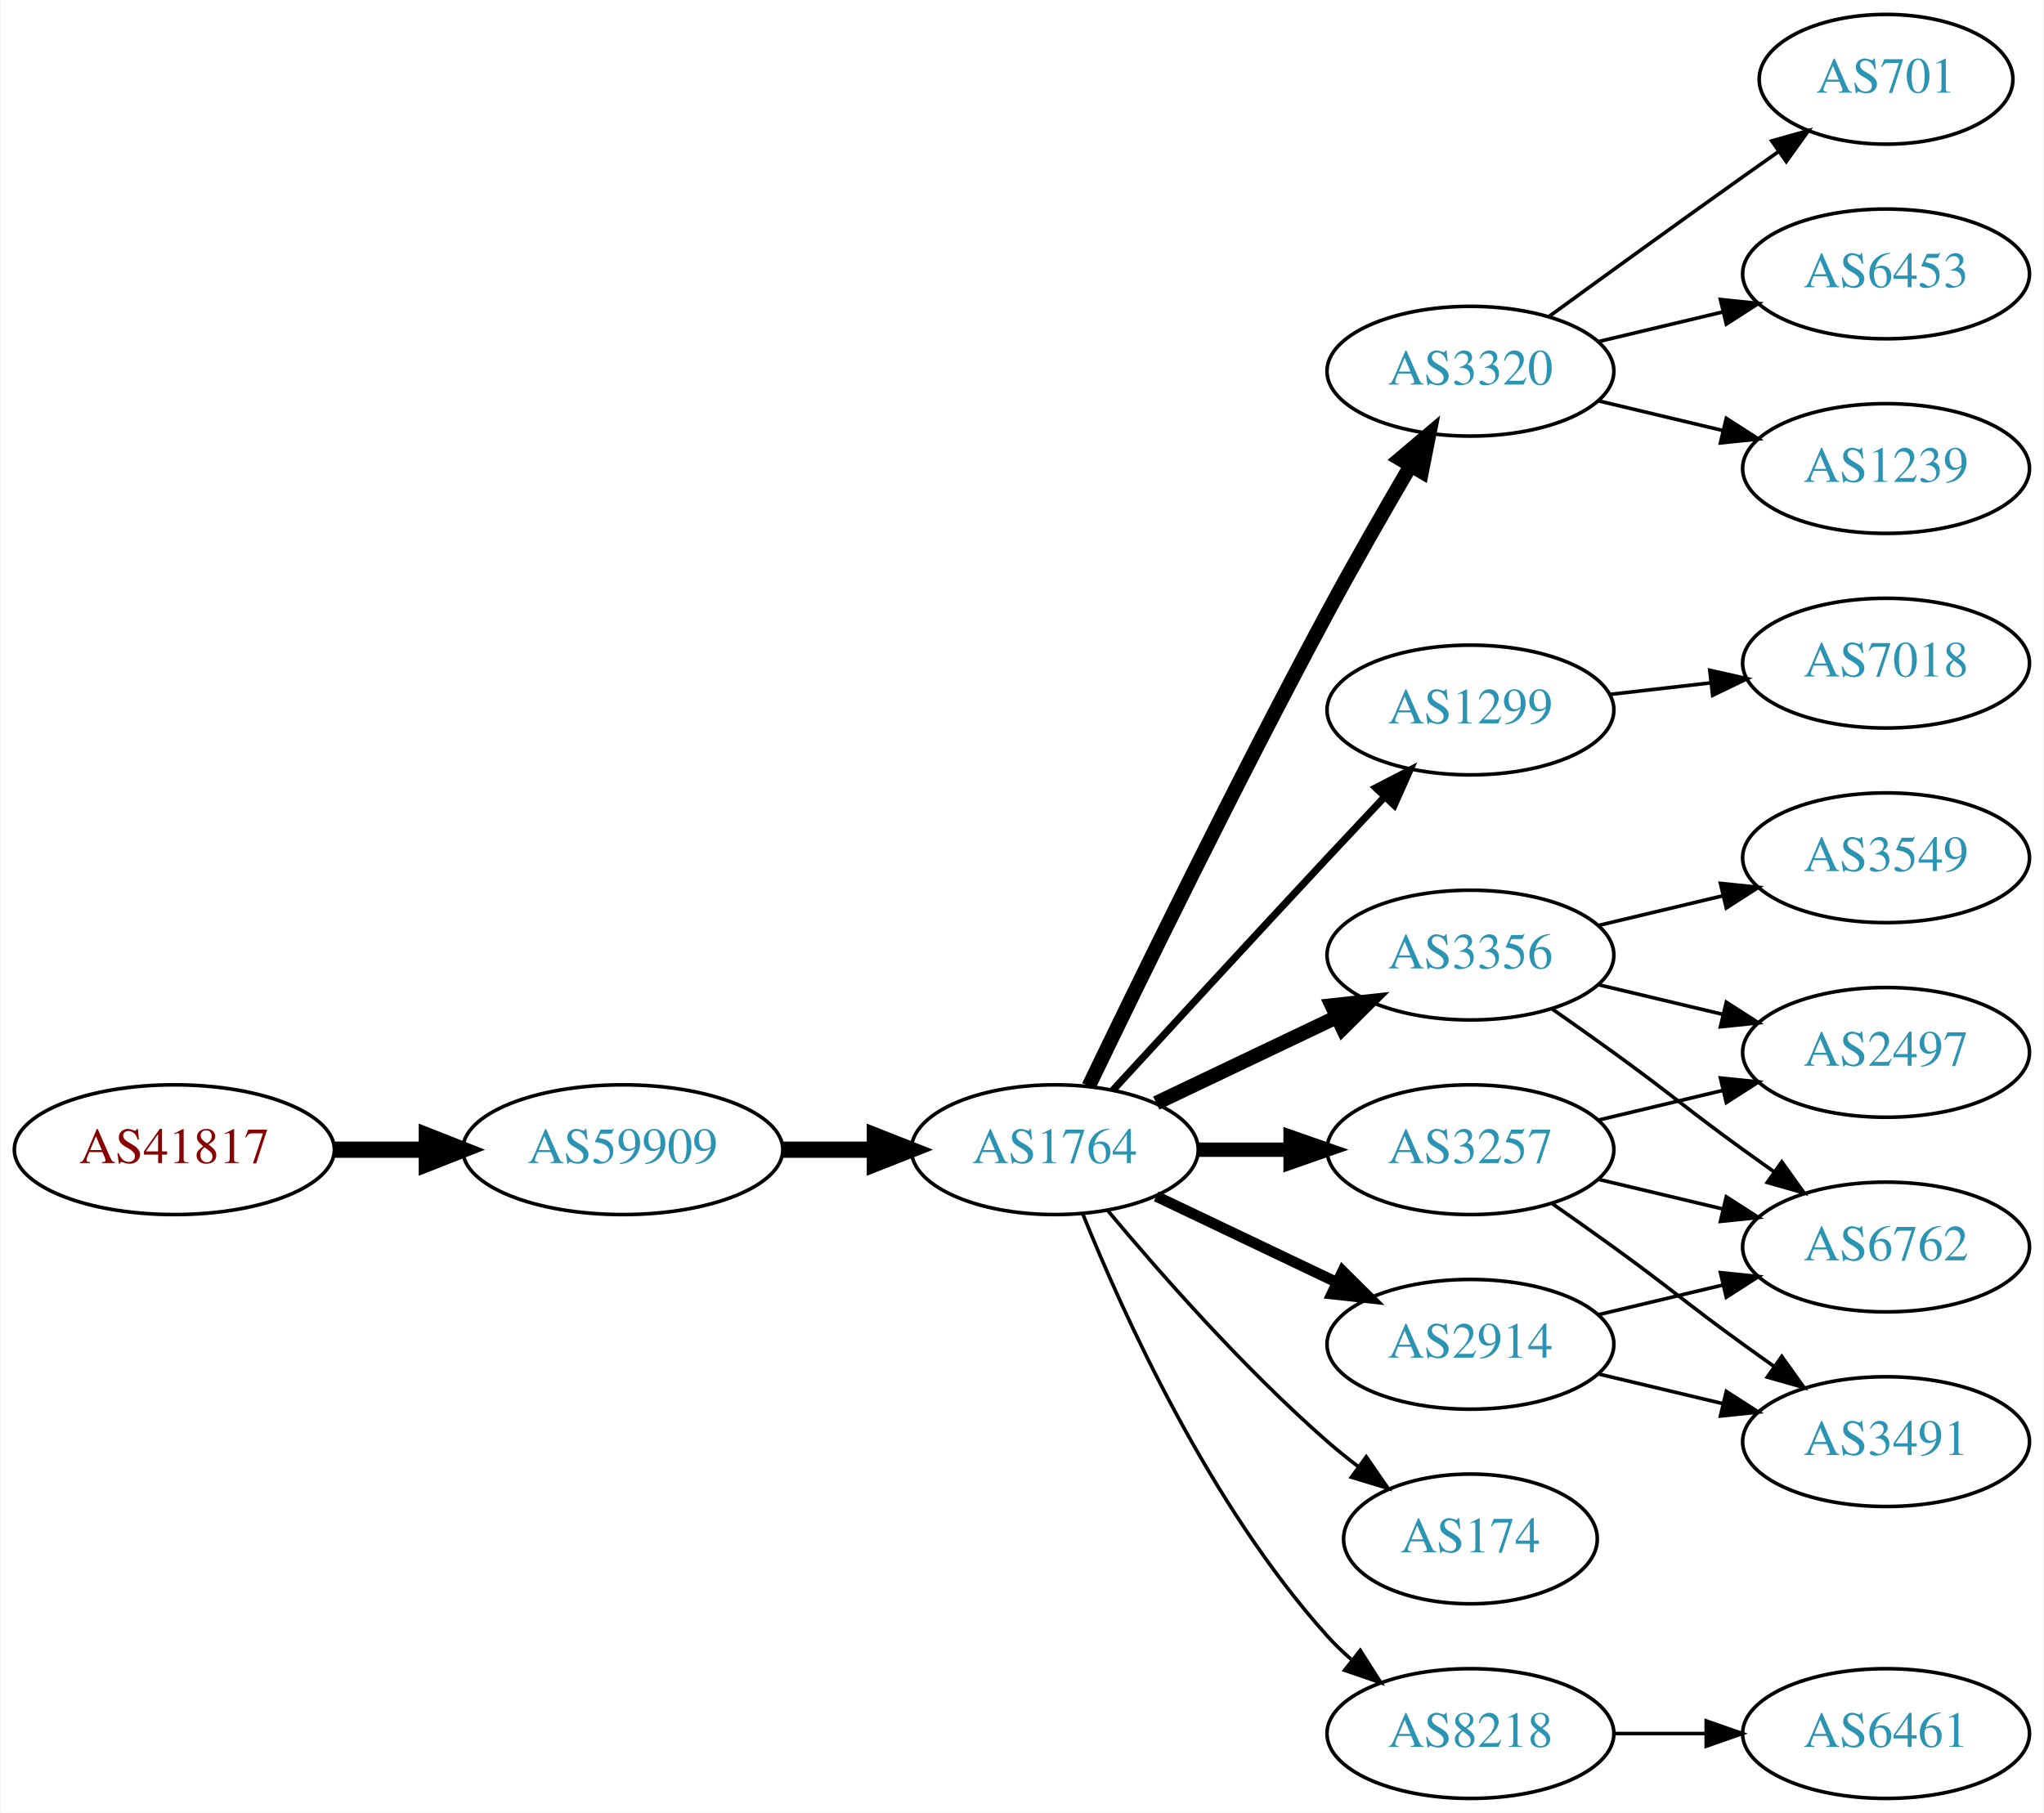
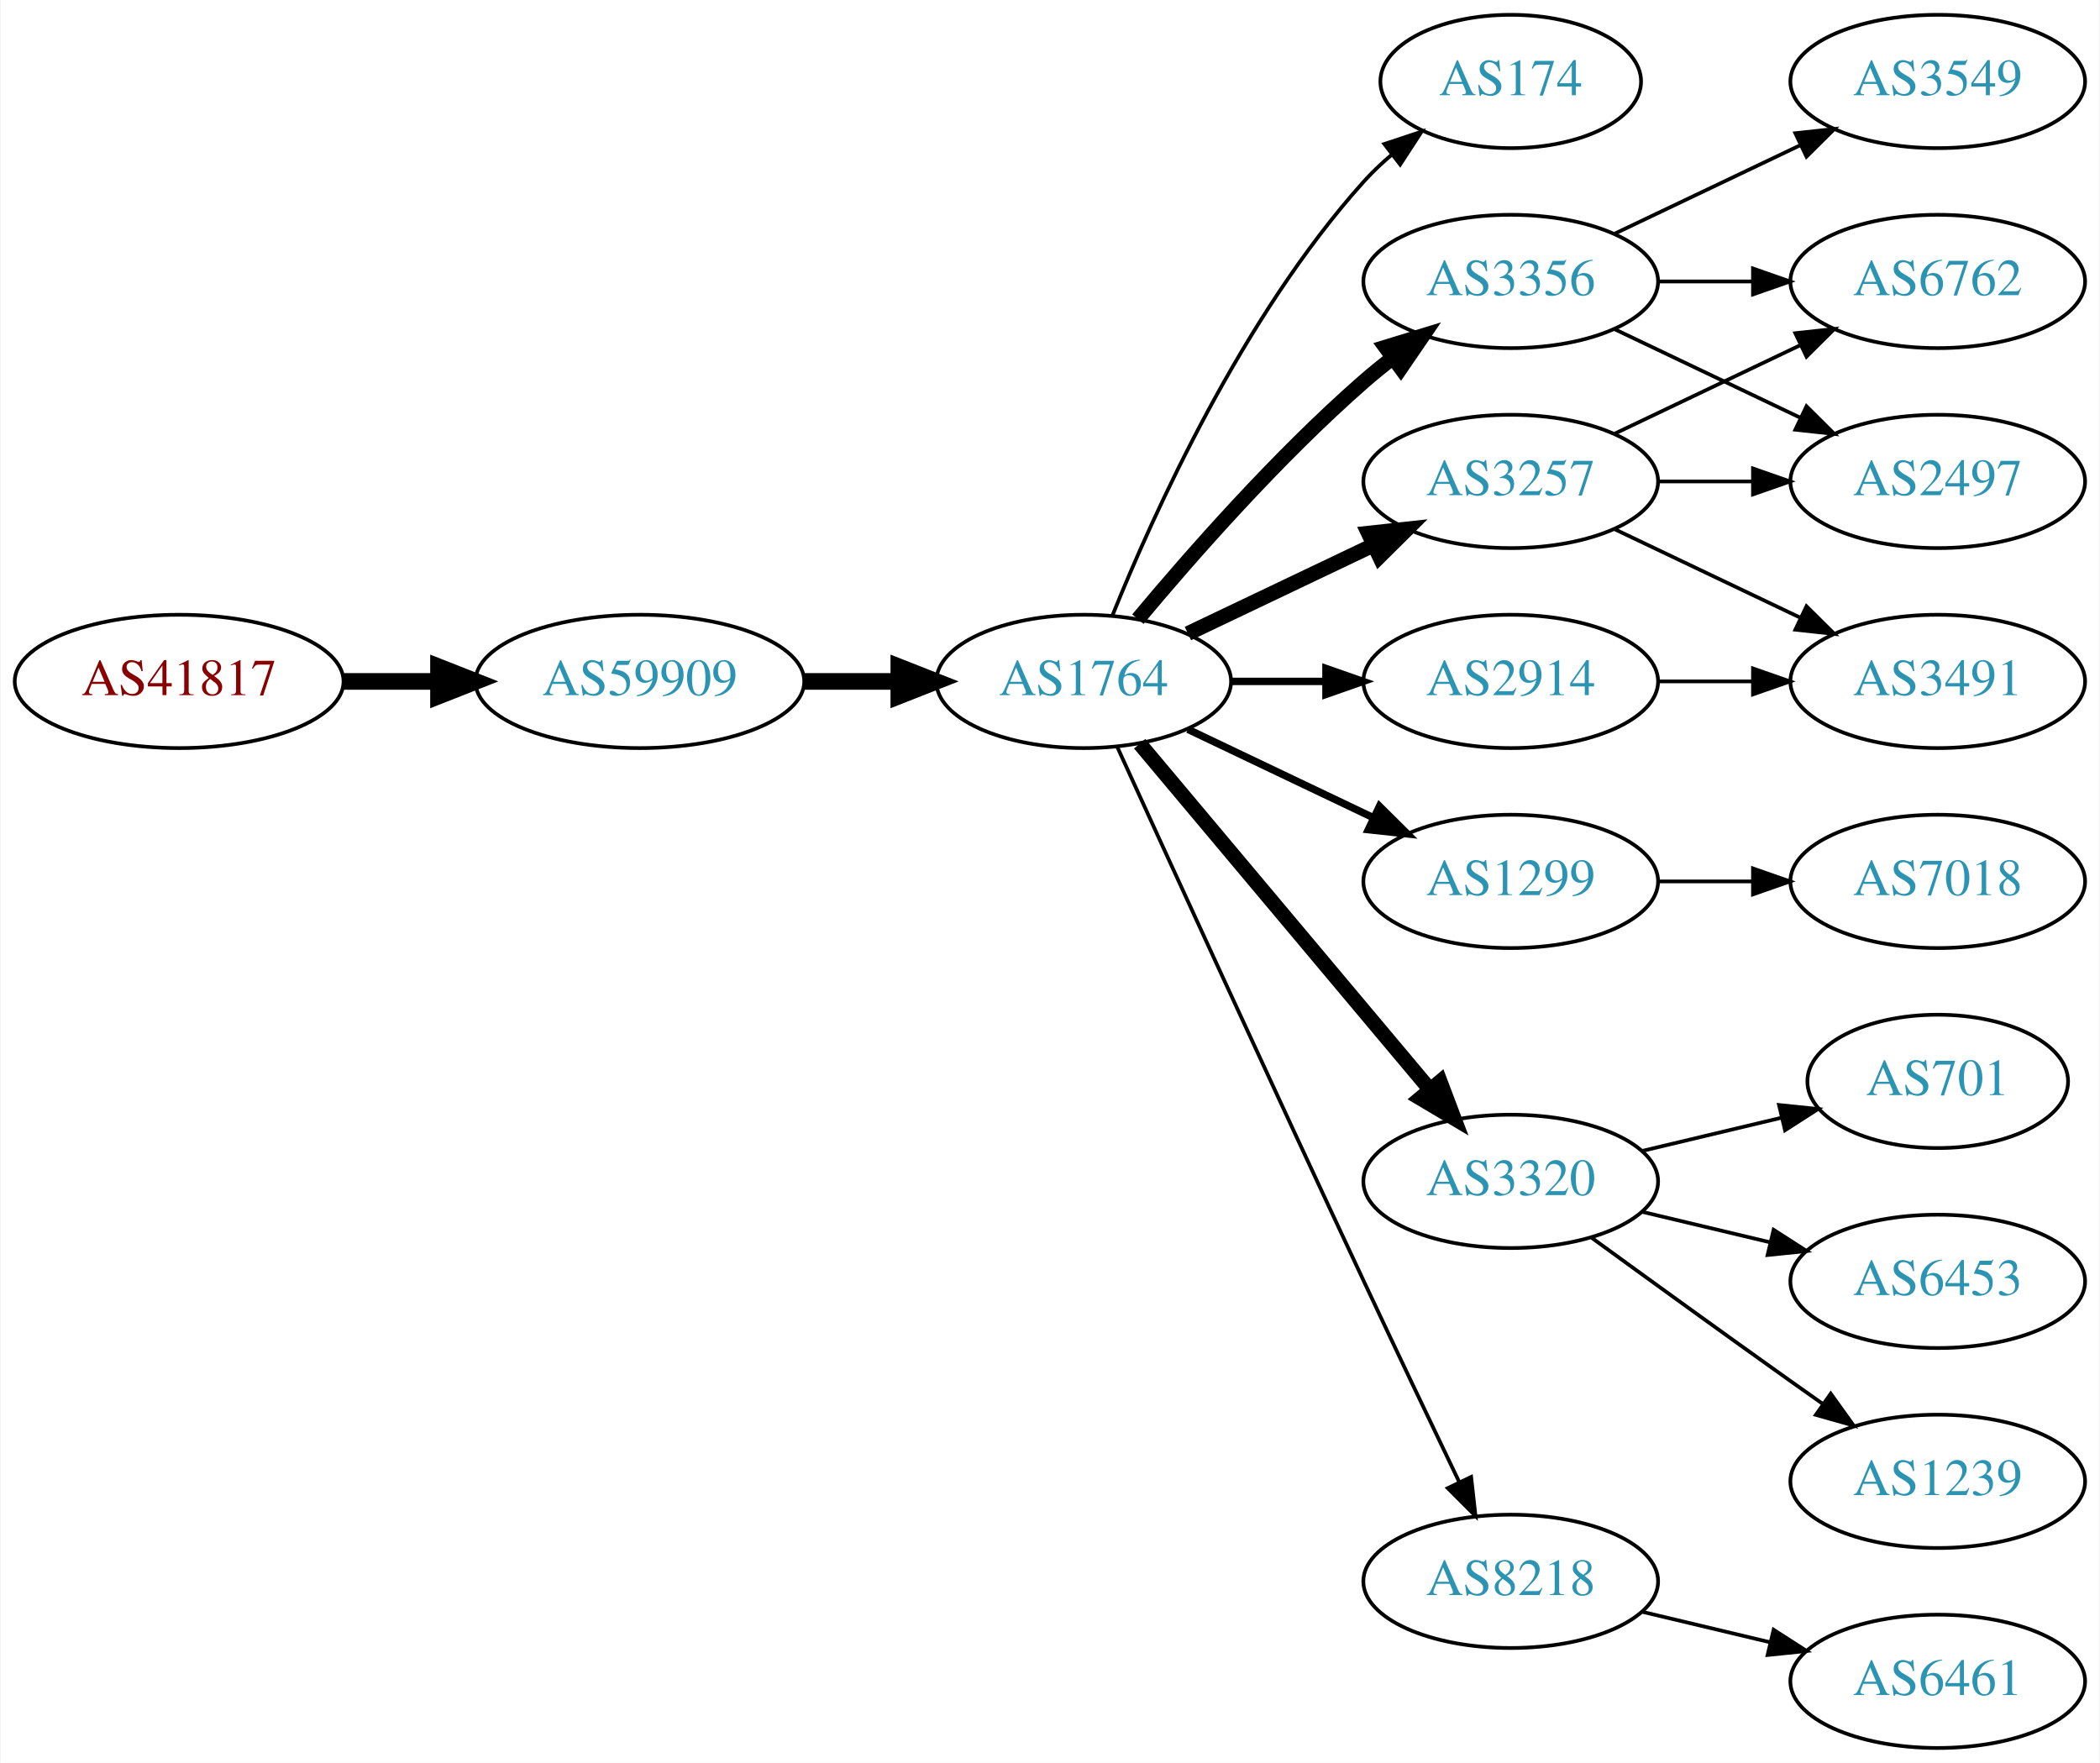
- <svg xmlns="http://www.w3.org/2000/svg" xmlns:xlink="http://www.w3.org/1999/xlink" width="567pt" height="503pt" viewBox="0.00 0.00 566.66 503.00">
-   <g id="graph0" class="graph" transform="scale(1 1) rotate(0) translate(4 499)">
-     <polygon fill="white" stroke="none" points="-4,4 -4,-499 562.663,-499 562.663,4 -4,4" />
+ <svg xmlns="http://www.w3.org/2000/svg" xmlns:xlink="http://www.w3.org/1999/xlink" width="567pt" height="476pt" viewBox="0.00 0.00 566.66 476.00">
+   <g id="graph0" class="graph" transform="scale(1 1) rotate(0) translate(4 472)">
+     <polygon fill="white" stroke="none" points="-4,4 -4,-472 562.663,-472 562.663,4 -4,4" />
    <g id="node1" class="node">
      <g id="a_node1">
        <a xlink:href="/asn/41817" xlink:title="AS41817 ~ VFNK [AT]">
-           <ellipse fill="#ffffff" stroke="black" cx="44.196" cy="-180" rx="44.393" ry="18" />
-           <text text-anchor="middle" x="44.196" y="-176.3" font-family="Times,serif" font-size="14.00" fill="#880000">AS41817</text>
+           <ellipse fill="#ffffff" stroke="black" cx="44.196" cy="-288" rx="44.393" ry="18" />
+           <text text-anchor="middle" x="44.196" y="-284.3" font-family="Times,serif" font-size="14.00" fill="#880000">AS41817</text>
        </a>
      </g>
    </g>
    <g id="node2" class="node">
      <g id="a_node2">
        <a xlink:href="/asn/59909" xlink:title="AS59909 ~ Tele-Tec GmbH [AT]">
-           <ellipse fill="#ffffff" stroke="black" cx="168.588" cy="-180" rx="44.393" ry="18" />
-           <text text-anchor="middle" x="168.588" y="-176.3" font-family="Times,serif" font-size="14.00" fill="#2c94b3">AS59909</text>
+           <ellipse fill="#ffffff" stroke="black" cx="168.588" cy="-288" rx="44.393" ry="18" />
+           <text text-anchor="middle" x="168.588" y="-284.3" font-family="Times,serif" font-size="14.00" fill="#2c94b3">AS59909</text>
        </a>
      </g>
    </g>
    <g id="edge1" class="edge">
-       <path fill="none" stroke="black" stroke-width="4.5" d="M88.692,-180C96.898,-180 105.569,-180 114.041,-180" />
-       <polygon fill="black" stroke="black" stroke-width="4.5" points="114.233,-183.938 124.233,-180 114.233,-176.063 114.233,-183.938" />
+       <path fill="none" stroke="black" stroke-width="4.5" d="M88.692,-288C96.898,-288 105.569,-288 114.041,-288" />
+       <polygon fill="black" stroke="black" stroke-width="4.5" points="114.233,-291.938 124.233,-288 114.233,-284.063 114.233,-291.938" />
    </g>
    <g id="node3" class="node">
      <g id="a_node3">
        <a xlink:href="/asn/1764" xlink:title="AS1764 ~ NEXTLAYER-AS [AT]">
-           <ellipse fill="#ffffff" stroke="black" cx="288.431" cy="-180" rx="39.794" ry="18" />
-           <text text-anchor="middle" x="288.431" y="-176.3" font-family="Times,serif" font-size="14.00" fill="#2c94b3">AS1764</text>
+           <ellipse fill="#ffffff" stroke="black" cx="288.431" cy="-288" rx="39.794" ry="18" />
+           <text text-anchor="middle" x="288.431" y="-284.3" font-family="Times,serif" font-size="14.00" fill="#2c94b3">AS1764</text>
        </a>
      </g>
    </g>
    <g id="edge2" class="edge">
-       <path fill="none" stroke="black" stroke-width="4.5" d="M212.799,-180C221.112,-180 229.875,-180 238.357,-180" />
-       <polygon fill="black" stroke="black" stroke-width="4.5" points="238.516,-183.938 248.516,-180 238.516,-176.063 238.516,-183.938" />
+       <path fill="none" stroke="black" stroke-width="4.5" d="M212.799,-288C221.112,-288 229.875,-288 238.357,-288" />
+       <polygon fill="black" stroke="black" stroke-width="4.5" points="238.516,-291.938 248.516,-288 238.516,-284.063 238.516,-291.938" />
    </g>
    <g id="node4" class="node">
      <g id="a_node4">
-         <a xlink:href="/asn/3320" xlink:title="AS3320 ~ DTAG [DE]">
-           <ellipse fill="#ffffff" stroke="black" cx="403.724" cy="-396" rx="39.794" ry="18" />
-           <text text-anchor="middle" x="403.724" y="-392.3" font-family="Times,serif" font-size="14.00" fill="#2c94b3">AS3320</text>
+         <a xlink:href="/asn/174" xlink:title="AS174 ~ Cogent Communications [US]">
+           <ellipse fill="#ffffff" stroke="black" cx="403.724" cy="-450" rx="35.194" ry="18" />
+           <text text-anchor="middle" x="403.724" y="-446.3" font-family="Times,serif" font-size="14.00" fill="#2c94b3">AS174</text>
        </a>
      </g>
    </g>
    <g id="edge3" class="edge">
-       <path fill="none" stroke="black" stroke-width="4" d="M297.835,-197.605C311.321,-225.659 338.844,-282.124 364.077,-329 371.381,-342.568 379.902,-357.434 387.081,-369.709" />
-       <polygon fill="black" stroke="black" stroke-width="4" points="384.181,-371.681 392.268,-378.526 390.214,-368.132 384.181,-371.681" />
+       <path fill="none" stroke="black" d="M296.179,-305.787C307.23,-333.243 331.283,-386.578 364.077,-423 366.393,-425.572 368.998,-428.03 371.733,-430.343" />
+       <polygon fill="black" stroke="black" points="369.599,-433.117 379.656,-436.448 373.871,-427.572 369.599,-433.117" />
    </g>
    <g id="node5" class="node">
      <g id="a_node5">
-         <a xlink:href="/asn/1299" xlink:title="AS1299 ~ Telia Carrier [EU]">
-           <ellipse fill="#ffffff" stroke="black" cx="403.724" cy="-302" rx="39.794" ry="18" />
-           <text text-anchor="middle" x="403.724" y="-298.3" font-family="Times,serif" font-size="14.00" fill="#2c94b3">AS1299</text>
+         <a xlink:href="/asn/3356" xlink:title="AS3356 ~ Level 3 Parent, LLC [US]">
+           <ellipse fill="#ffffff" stroke="black" cx="403.724" cy="-396" rx="39.794" ry="18" />
+           <text text-anchor="middle" x="403.724" y="-392.3" font-family="Times,serif" font-size="14.00" fill="#2c94b3">AS3356</text>
        </a>
      </g>
    </g>
    <g id="edge4" class="edge">
-       <path fill="none" stroke="black" stroke-width="2" d="M304.531,-196.494C319.572,-212.898 343.346,-238.757 364.077,-261 369.213,-266.51 374.755,-272.414 379.995,-277.978" />
-       <polygon fill="black" stroke="black" stroke-width="2" points="377.479,-280.411 386.887,-285.284 382.571,-275.608 377.479,-280.411" />
+       <path fill="none" stroke="black" stroke-width="4" d="M303.061,-304.817C317.343,-321.929 340.89,-348.745 364.077,-369 366.543,-371.154 369.182,-373.294 371.879,-375.372" />
+       <polygon fill="black" stroke="black" stroke-width="4" points="369.904,-378.264 380.033,-381.37 374.052,-372.625 369.904,-378.264" />
    </g>
    <g id="node6" class="node">
      <g id="a_node6">
-         <a xlink:href="/asn/3356" xlink:title="AS3356 ~ Level 3 Parent, LLC [US]">
-           <ellipse fill="#ffffff" stroke="black" cx="403.724" cy="-234" rx="39.794" ry="18" />
-           <text text-anchor="middle" x="403.724" y="-230.3" font-family="Times,serif" font-size="14.00" fill="#2c94b3">AS3356</text>
+         <a xlink:href="/asn/3257" xlink:title="AS3257 ~ GTT [DE]">
+           <ellipse fill="#ffffff" stroke="black" cx="403.724" cy="-342" rx="39.794" ry="18" />
+           <text text-anchor="middle" x="403.724" y="-338.3" font-family="Times,serif" font-size="14.00" fill="#2c94b3">AS3257</text>
        </a>
      </g>
    </g>
    <g id="edge5" class="edge">
-       <path fill="none" stroke="black" stroke-width="4" d="M316.567,-192.934C331.561,-200.081 350.382,-209.052 366.605,-216.785" />
-       <polygon fill="black" stroke="black" stroke-width="4" points="365.276,-220.028 375.809,-221.171 368.288,-213.709 365.276,-220.028" />
+       <path fill="none" stroke="black" stroke-width="4" d="M316.567,-300.934C331.561,-308.081 350.382,-317.052 366.605,-324.785" />
+       <polygon fill="black" stroke="black" stroke-width="4" points="365.276,-328.028 375.809,-329.171 368.288,-321.709 365.276,-328.028" />
    </g>
    <g id="node7" class="node">
      <g id="a_node7">
-         <a xlink:href="/asn/174" xlink:title="AS174 ~ Cogent Communications [US]">
-           <ellipse fill="#ffffff" stroke="black" cx="403.724" cy="-72" rx="35.194" ry="18" />
-           <text text-anchor="middle" x="403.724" y="-68.3" font-family="Times,serif" font-size="14.00" fill="#2c94b3">AS174</text>
+         <a xlink:href="/asn/2914" xlink:title="AS2914 ~ NTT America, Inc. [US]">
+           <ellipse fill="#ffffff" stroke="black" cx="403.724" cy="-288" rx="39.794" ry="18" />
+           <text text-anchor="middle" x="403.724" y="-284.3" font-family="Times,serif" font-size="14.00" fill="#2c94b3">AS2914</text>
        </a>
      </g>
    </g>
    <g id="edge6" class="edge">
-       <path fill="none" stroke="black" d="M303.061,-163.183C317.343,-146.071 340.89,-119.255 364.077,-99 366.747,-96.668 369.62,-94.352 372.55,-92.114" />
-       <polygon fill="black" stroke="black" points="374.828,-94.784 380.841,-86.061 370.701,-89.13 374.828,-94.784" />
+       <path fill="none" stroke="black" stroke-width="2" d="M328.103,-288C336.306,-288 345.07,-288 353.602,-288" />
+       <polygon fill="black" stroke="black" stroke-width="2" points="353.841,-291.5 363.841,-288 353.841,-284.5 353.841,-291.5" />
    </g>
    <g id="node8" class="node">
      <g id="a_node8">
-         <a xlink:href="/asn/2914" xlink:title="AS2914 ~ NTT America, Inc. [US]">
-           <ellipse fill="#ffffff" stroke="black" cx="403.724" cy="-126" rx="39.794" ry="18" />
-           <text text-anchor="middle" x="403.724" y="-122.3" font-family="Times,serif" font-size="14.00" fill="#2c94b3">AS2914</text>
+         <a xlink:href="/asn/1299" xlink:title="AS1299 ~ Telia Carrier [EU]">
+           <ellipse fill="#ffffff" stroke="black" cx="403.724" cy="-234" rx="39.794" ry="18" />
+           <text text-anchor="middle" x="403.724" y="-230.3" font-family="Times,serif" font-size="14.00" fill="#2c94b3">AS1299</text>
        </a>
      </g>
    </g>
    <g id="edge7" class="edge">
-       <path fill="none" stroke="black" stroke-width="3" d="M316.567,-167.066C331.561,-159.919 350.382,-150.948 366.605,-143.215" />
-       <polygon fill="black" stroke="black" stroke-width="3" points="368.288,-146.291 375.809,-138.829 365.276,-139.972 368.288,-146.291" />
+       <path fill="none" stroke="black" stroke-width="2" d="M316.567,-275.066C331.561,-267.919 350.382,-258.948 366.605,-251.215" />
+       <polygon fill="black" stroke="black" stroke-width="2" points="368.288,-254.291 375.809,-246.829 365.276,-247.972 368.288,-254.291" />
    </g>
    <g id="node9" class="node">
      <g id="a_node9">
-         <a xlink:href="/asn/8218" xlink:title="AS8218 ~ legacy Neotelecoms [FR]">
-           <ellipse fill="#ffffff" stroke="black" cx="403.724" cy="-18" rx="39.794" ry="18" />
-           <text text-anchor="middle" x="403.724" y="-14.3" font-family="Times,serif" font-size="14.00" fill="#2c94b3">AS8218</text>
+         <a xlink:href="/asn/3320" xlink:title="AS3320 ~ DTAG [DE]">
+           <ellipse fill="#ffffff" stroke="black" cx="403.724" cy="-153" rx="39.794" ry="18" />
+           <text text-anchor="middle" x="403.724" y="-149.3" font-family="Times,serif" font-size="14.00" fill="#2c94b3">AS3320</text>
        </a>
      </g>
    </g>
    <g id="edge8" class="edge">
-       <path fill="none" stroke="black" d="M296.179,-162.213C307.23,-134.757 331.283,-81.422 364.077,-45 366.08,-42.776 368.298,-40.637 370.631,-38.603" />
-       <polygon fill="black" stroke="black" points="373.161,-41.065 378.85,-32.127 368.829,-35.567 373.161,-41.065" />
+       <path fill="none" stroke="black" stroke-width="4" d="M303.55,-271.175C323.225,-247.731 359.029,-205.066 381.808,-177.924" />
+       <polygon fill="black" stroke="black" stroke-width="4" points="384.679,-179.947 388.426,-170.037 379.317,-175.447 384.679,-179.947" />
    </g>
    <g id="node10" class="node">
      <g id="a_node10">
-         <a xlink:href="/asn/3257" xlink:title="AS3257 ~ GTT [DE]">
-           <ellipse fill="#ffffff" stroke="black" cx="403.724" cy="-180" rx="39.794" ry="18" />
-           <text text-anchor="middle" x="403.724" y="-176.3" font-family="Times,serif" font-size="14.00" fill="#2c94b3">AS3257</text>
+         <a xlink:href="/asn/8218" xlink:title="AS8218 ~ legacy Neotelecoms [FR]">
+           <ellipse fill="#ffffff" stroke="black" cx="403.724" cy="-45" rx="39.794" ry="18" />
+           <text text-anchor="middle" x="403.724" y="-41.3" font-family="Times,serif" font-size="14.00" fill="#2c94b3">AS8218</text>
        </a>
      </g>
    </g>
    <g id="edge9" class="edge">
-       <path fill="none" stroke="black" stroke-width="4" d="M328.103,-180C336.306,-180 345.07,-180 353.602,-180" />
-       <polygon fill="black" stroke="black" stroke-width="4" points="353.841,-183.5 363.841,-180 353.841,-176.5 353.841,-183.5" />
+       <path fill="none" stroke="black" d="M297.418,-270.464C310.994,-240.704 339.491,-178.43 364.077,-126 372.568,-107.892 382.261,-87.579 389.815,-71.825" />
+       <polygon fill="black" stroke="black" points="393.039,-73.195 394.212,-62.665 386.729,-70.165 393.039,-73.195" />
    </g>
    <g id="node11" class="node">
      <g id="a_node11">
-         <a xlink:href="/asn/701" xlink:title="AS701 ~ UUNET [US]">
-           <ellipse fill="#ffffff" stroke="black" cx="519.017" cy="-477" rx="35.194" ry="18" />
-           <text text-anchor="middle" x="519.017" y="-473.3" font-family="Times,serif" font-size="14.00" fill="#2c94b3">AS701</text>
+         <a xlink:href="/asn/3549" xlink:title="AS3549 ~ Level 3 Parent, LLC [US]">
+           <ellipse fill="#ffffff" stroke="black" cx="519.017" cy="-450" rx="39.794" ry="18" />
+           <text text-anchor="middle" x="519.017" y="-446.3" font-family="Times,serif" font-size="14.00" fill="#2c94b3">AS3549</text>
        </a>
      </g>
    </g>
    <g id="edge10" class="edge">
-       <path fill="none" stroke="black" d="M425.572,-411.222C440.506,-422.091 461.12,-437.025 479.37,-450 482.581,-452.282 485.95,-454.661 489.304,-457.018" />
-       <polygon fill="black" stroke="black" points="487.316,-459.899 497.515,-462.77 491.332,-454.166 487.316,-459.899" />
+       <path fill="none" stroke="black" d="M431.86,-408.934C446.854,-416.081 465.675,-425.052 481.898,-432.785" />
+       <polygon fill="black" stroke="black" points="480.569,-436.028 491.102,-437.171 483.581,-429.709 480.569,-436.028" />
    </g>
    <g id="node12" class="node">
      <g id="a_node12">
-         <a xlink:href="/asn/6453" xlink:title="AS6453 ~ TATA COMMUNICATIONS (AMERICA) INC [US]">
-           <ellipse fill="#ffffff" stroke="black" cx="519.017" cy="-423" rx="39.794" ry="18" />
-           <text text-anchor="middle" x="519.017" y="-419.3" font-family="Times,serif" font-size="14.00" fill="#2c94b3">AS6453</text>
+         <a xlink:href="/asn/2497" xlink:title="AS2497 ~ Internet Initiative Japan Inc. [JP]">
+           <ellipse fill="#ffffff" stroke="black" cx="519.017" cy="-342" rx="39.794" ry="18" />
+           <text text-anchor="middle" x="519.017" y="-338.3" font-family="Times,serif" font-size="14.00" fill="#2c94b3">AS2497</text>
        </a>
      </g>
    </g>
    <g id="edge11" class="edge">
-       <path fill="none" stroke="black" d="M439.331,-404.248C450.202,-406.838 462.357,-409.735 473.799,-412.462" />
-       <polygon fill="black" stroke="black" points="473.082,-415.889 483.621,-414.803 474.705,-409.08 473.082,-415.889" />
+       <path fill="none" stroke="black" d="M431.86,-383.066C446.854,-375.919 465.675,-366.948 481.898,-359.215" />
+       <polygon fill="black" stroke="black" points="483.581,-362.291 491.102,-354.829 480.569,-355.972 483.581,-362.291" />
    </g>
    <g id="node13" class="node">
      <g id="a_node13">
+         <a xlink:href="/asn/6762" xlink:title="AS6762 ~ TELECOM ITALIA SPARKLE S.p.A. [IT]">
+           <ellipse fill="#ffffff" stroke="black" cx="519.017" cy="-396" rx="39.794" ry="18" />
+           <text text-anchor="middle" x="519.017" y="-392.3" font-family="Times,serif" font-size="14.00" fill="#2c94b3">AS6762</text>
+         </a>
+       </g>
+     </g>
+     <g id="edge12" class="edge">
+       <path fill="none" stroke="black" d="M443.396,-396C451.599,-396 460.363,-396 468.895,-396" />
+       <polygon fill="black" stroke="black" points="469.134,-399.5 479.134,-396 469.134,-392.5 469.134,-399.5" />
+     </g>
+     <g id="edge14" class="edge">
+       <path fill="none" stroke="black" d="M443.396,-342C451.599,-342 460.363,-342 468.895,-342" />
+       <polygon fill="black" stroke="black" points="469.134,-345.5 479.134,-342 469.134,-338.5 469.134,-345.5" />
+     </g>
+     <g id="edge15" class="edge">
+       <path fill="none" stroke="black" d="M431.86,-354.934C446.854,-362.081 465.675,-371.052 481.898,-378.785" />
+       <polygon fill="black" stroke="black" points="480.569,-382.028 491.102,-383.171 483.581,-375.709 480.569,-382.028" />
+     </g>
+     <g id="node14" class="node">
+       <g id="a_node14">
+         <a xlink:href="/asn/3491" xlink:title="AS3491 ~ PCCW Global, Inc. [US]">
+           <ellipse fill="#ffffff" stroke="black" cx="519.017" cy="-288" rx="39.794" ry="18" />
+           <text text-anchor="middle" x="519.017" y="-284.3" font-family="Times,serif" font-size="14.00" fill="#2c94b3">AS3491</text>
+         </a>
+       </g>
+     </g>
+     <g id="edge13" class="edge">
+       <path fill="none" stroke="black" d="M431.86,-329.066C446.854,-321.919 465.675,-312.948 481.898,-305.215" />
+       <polygon fill="black" stroke="black" points="483.581,-308.291 491.102,-300.829 480.569,-301.972 483.581,-308.291" />
+     </g>
+     <g id="edge16" class="edge">
+       <path fill="none" stroke="black" d="M443.396,-288C451.599,-288 460.363,-288 468.895,-288" />
+       <polygon fill="black" stroke="black" points="469.134,-291.5 479.134,-288 469.134,-284.5 469.134,-291.5" />
+     </g>
+     <g id="node15" class="node">
+       <g id="a_node15">
+         <a xlink:href="/asn/7018" xlink:title="AS7018 ~ AT&amp;T Services, Inc. [US]">
+           <ellipse fill="#ffffff" stroke="black" cx="519.017" cy="-234" rx="39.794" ry="18" />
+           <text text-anchor="middle" x="519.017" y="-230.3" font-family="Times,serif" font-size="14.00" fill="#2c94b3">AS7018</text>
+         </a>
+       </g>
+     </g>
+     <g id="edge17" class="edge">
+       <path fill="none" stroke="black" d="M443.396,-234C451.599,-234 460.363,-234 468.895,-234" />
+       <polygon fill="black" stroke="black" points="469.134,-237.5 479.134,-234 469.134,-230.5 469.134,-237.5" />
+     </g>
+     <g id="node16" class="node">
+       <g id="a_node16">
+         <a xlink:href="/asn/701" xlink:title="AS701 ~ UUNET [US]">
+           <ellipse fill="#ffffff" stroke="black" cx="519.017" cy="-180" rx="35.194" ry="18" />
+           <text text-anchor="middle" x="519.017" y="-176.3" font-family="Times,serif" font-size="14.00" fill="#2c94b3">AS701</text>
+         </a>
+       </g>
+     </g>
+     <g id="edge18" class="edge">
+       <path fill="none" stroke="black" d="M439.331,-161.248C451.125,-164.058 464.43,-167.229 476.698,-170.153" />
+       <polygon fill="black" stroke="black" points="476.164,-173.624 486.703,-172.537 477.787,-166.814 476.164,-173.624" />
+     </g>
+     <g id="node17" class="node">
+       <g id="a_node17">
+         <a xlink:href="/asn/6453" xlink:title="AS6453 ~ TATA COMMUNICATIONS (AMERICA) INC [US]">
+           <ellipse fill="#ffffff" stroke="black" cx="519.017" cy="-126" rx="39.794" ry="18" />
+           <text text-anchor="middle" x="519.017" y="-122.3" font-family="Times,serif" font-size="14.00" fill="#2c94b3">AS6453</text>
+         </a>
+       </g>
+     </g>
+     <g id="edge19" class="edge">
+       <path fill="none" stroke="black" d="M439.331,-144.752C450.202,-142.162 462.357,-139.265 473.799,-136.538" />
+       <polygon fill="black" stroke="black" points="474.705,-139.92 483.621,-134.197 473.082,-133.111 474.705,-139.92" />
+     </g>
+     <g id="node18" class="node">
+       <g id="a_node18">
        <a xlink:href="/asn/1239" xlink:title="AS1239 ~ Sprint [US]">
-           <ellipse fill="#ffffff" stroke="black" cx="519.017" cy="-369" rx="39.794" ry="18" />
-           <text text-anchor="middle" x="519.017" y="-365.3" font-family="Times,serif" font-size="14.00" fill="#2c94b3">AS1239</text>
-         </a>
-       </g>
-     </g>
-     <g id="edge12" class="edge">
-       <path fill="none" stroke="black" d="M439.331,-387.752C450.202,-385.162 462.357,-382.265 473.799,-379.538" />
-       <polygon fill="black" stroke="black" points="474.705,-382.92 483.621,-377.197 473.082,-376.111 474.705,-382.92" />
+           <ellipse fill="#ffffff" stroke="black" cx="519.017" cy="-72" rx="39.794" ry="18" />
+           <text text-anchor="middle" x="519.017" y="-68.3" font-family="Times,serif" font-size="14.00" fill="#2c94b3">AS1239</text>
+         </a>
+       </g>
+     </g>
+     <g id="edge20" class="edge">
+       <path fill="none" stroke="black" d="M425.572,-137.778C440.506,-126.909 461.12,-111.975 479.37,-99 482.191,-96.995 485.134,-94.915 488.082,-92.841" />
+       <polygon fill="black" stroke="black" points="490.128,-95.681 496.306,-87.074 486.109,-89.95 490.128,-95.681" />
    </g>
    <g id="node19" class="node">
      <g id="a_node19">
-         <a xlink:href="/asn/7018" xlink:title="AS7018 ~ AT&amp;T Services, Inc. [US]">
-           <ellipse fill="#ffffff" stroke="black" cx="519.017" cy="-315" rx="39.794" ry="18" />
-           <text text-anchor="middle" x="519.017" y="-311.3" font-family="Times,serif" font-size="14.00" fill="#2c94b3">AS7018</text>
-         </a>
-       </g>
-     </g>
-     <g id="edge22" class="edge">
-       <path fill="none" stroke="black" d="M442.449,-306.329C451.43,-307.359 461.129,-308.472 470.486,-309.546" />
-       <polygon fill="black" stroke="black" points="470.123,-313.027 480.457,-310.69 470.921,-306.073 470.123,-313.027" />
-     </g>
-     <g id="node14" class="node">
-       <g id="a_node14">
-         <a xlink:href="/asn/3549" xlink:title="AS3549 ~ Level 3 Parent, LLC [US]">
-           <ellipse fill="#ffffff" stroke="black" cx="519.017" cy="-261" rx="39.794" ry="18" />
-           <text text-anchor="middle" x="519.017" y="-257.3" font-family="Times,serif" font-size="14.00" fill="#2c94b3">AS3549</text>
-         </a>
-       </g>
-     </g>
-     <g id="edge13" class="edge">
-       <path fill="none" stroke="black" d="M439.331,-242.248C450.202,-244.838 462.357,-247.735 473.799,-250.462" />
-       <polygon fill="black" stroke="black" points="473.082,-253.889 483.621,-252.803 474.705,-247.08 473.082,-253.889" />
-     </g>
-     <g id="node15" class="node">
-       <g id="a_node15">
-         <a xlink:href="/asn/6762" xlink:title="AS6762 ~ TELECOM ITALIA SPARKLE S.p.A. [IT]">
-           <ellipse fill="#ffffff" stroke="black" cx="519.017" cy="-153" rx="39.794" ry="18" />
-           <text text-anchor="middle" x="519.017" y="-149.3" font-family="Times,serif" font-size="14.00" fill="#2c94b3">AS6762</text>
-         </a>
-       </g>
-     </g>
-     <g id="edge14" class="edge">
-       <path fill="none" stroke="black" d="M426.481,-218.991C432.015,-215.121 437.934,-210.936 443.37,-207 459.57,-195.271 463.17,-191.729 479.37,-180 482.173,-177.971 485.105,-175.875 488.045,-173.79" />
-       <polygon fill="black" stroke="black" points="490.096,-176.627 496.26,-168.009 486.068,-170.903 490.096,-176.627" />
-     </g>
-     <g id="node16" class="node">
-       <g id="a_node16">
-         <a xlink:href="/asn/2497" xlink:title="AS2497 ~ Internet Initiative Japan Inc. [JP]">
-           <ellipse fill="#ffffff" stroke="black" cx="519.017" cy="-207" rx="39.794" ry="18" />
-           <text text-anchor="middle" x="519.017" y="-203.3" font-family="Times,serif" font-size="14.00" fill="#2c94b3">AS2497</text>
-         </a>
-       </g>
-     </g>
-     <g id="edge15" class="edge">
-       <path fill="none" stroke="black" d="M439.331,-225.752C450.202,-223.162 462.357,-220.265 473.799,-217.538" />
-       <polygon fill="black" stroke="black" points="474.705,-220.92 483.621,-215.197 473.082,-214.111 474.705,-220.92" />
-     </g>
-     <g id="edge17" class="edge">
-       <path fill="none" stroke="black" d="M439.331,-134.248C450.202,-136.838 462.357,-139.735 473.799,-142.462" />
-       <polygon fill="black" stroke="black" points="473.082,-145.889 483.621,-144.803 474.705,-139.08 473.082,-145.889" />
-     </g>
-     <g id="node17" class="node">
-       <g id="a_node17">
-         <a xlink:href="/asn/3491" xlink:title="AS3491 ~ PCCW Global, Inc. [US]">
-           <ellipse fill="#ffffff" stroke="black" cx="519.017" cy="-99" rx="39.794" ry="18" />
-           <text text-anchor="middle" x="519.017" y="-95.3" font-family="Times,serif" font-size="14.00" fill="#2c94b3">AS3491</text>
-         </a>
-       </g>
-     </g>
-     <g id="edge16" class="edge">
-       <path fill="none" stroke="black" d="M439.331,-117.752C450.202,-115.162 462.357,-112.265 473.799,-109.538" />
-       <polygon fill="black" stroke="black" points="474.705,-112.92 483.621,-107.197 473.082,-106.111 474.705,-112.92" />
-     </g>
-     <g id="node18" class="node">
-       <g id="a_node18">
        <a xlink:href="/asn/6461" xlink:title="AS6461 ~ Zayo Bandwidth [US]">
          <ellipse fill="#ffffff" stroke="black" cx="519.017" cy="-18" rx="39.794" ry="18" />
          <text text-anchor="middle" x="519.017" y="-14.3" font-family="Times,serif" font-size="14.00" fill="#2c94b3">AS6461</text>
        </a>
      </g>
    </g>
-     <g id="edge18" class="edge">
-       <path fill="none" stroke="black" d="M443.396,-18C451.599,-18 460.363,-18 468.895,-18" />
-       <polygon fill="black" stroke="black" points="469.134,-21.5 479.134,-18 469.134,-14.5 469.134,-21.5" />
-     </g>
    <g id="edge21" class="edge">
-       <path fill="none" stroke="black" d="M439.331,-171.752C450.202,-169.162 462.357,-166.265 473.799,-163.538" />
-       <polygon fill="black" stroke="black" points="474.705,-166.92 483.621,-161.197 473.082,-160.111 474.705,-166.92" />
-     </g>
-     <g id="edge20" class="edge">
-       <path fill="none" stroke="black" d="M439.331,-188.248C450.202,-190.838 462.357,-193.735 473.799,-196.462" />
-       <polygon fill="black" stroke="black" points="473.082,-199.889 483.621,-198.803 474.705,-193.08 473.082,-199.889" />
-     </g>
-     <g id="edge19" class="edge">
-       <path fill="none" stroke="black" d="M426.481,-164.991C432.015,-161.121 437.934,-156.936 443.37,-153 459.57,-141.271 463.17,-137.729 479.37,-126 482.173,-123.971 485.105,-121.875 488.045,-119.79" />
-       <polygon fill="black" stroke="black" points="490.096,-122.627 496.26,-114.009 486.068,-116.903 490.096,-122.627" />
+       <path fill="none" stroke="black" d="M439.331,-36.752C450.202,-34.162 462.357,-31.265 473.799,-28.538" />
+       <polygon fill="black" stroke="black" points="474.705,-31.92 483.621,-26.197 473.082,-25.111 474.705,-31.92" />
    </g>
  </g>
</svg>
